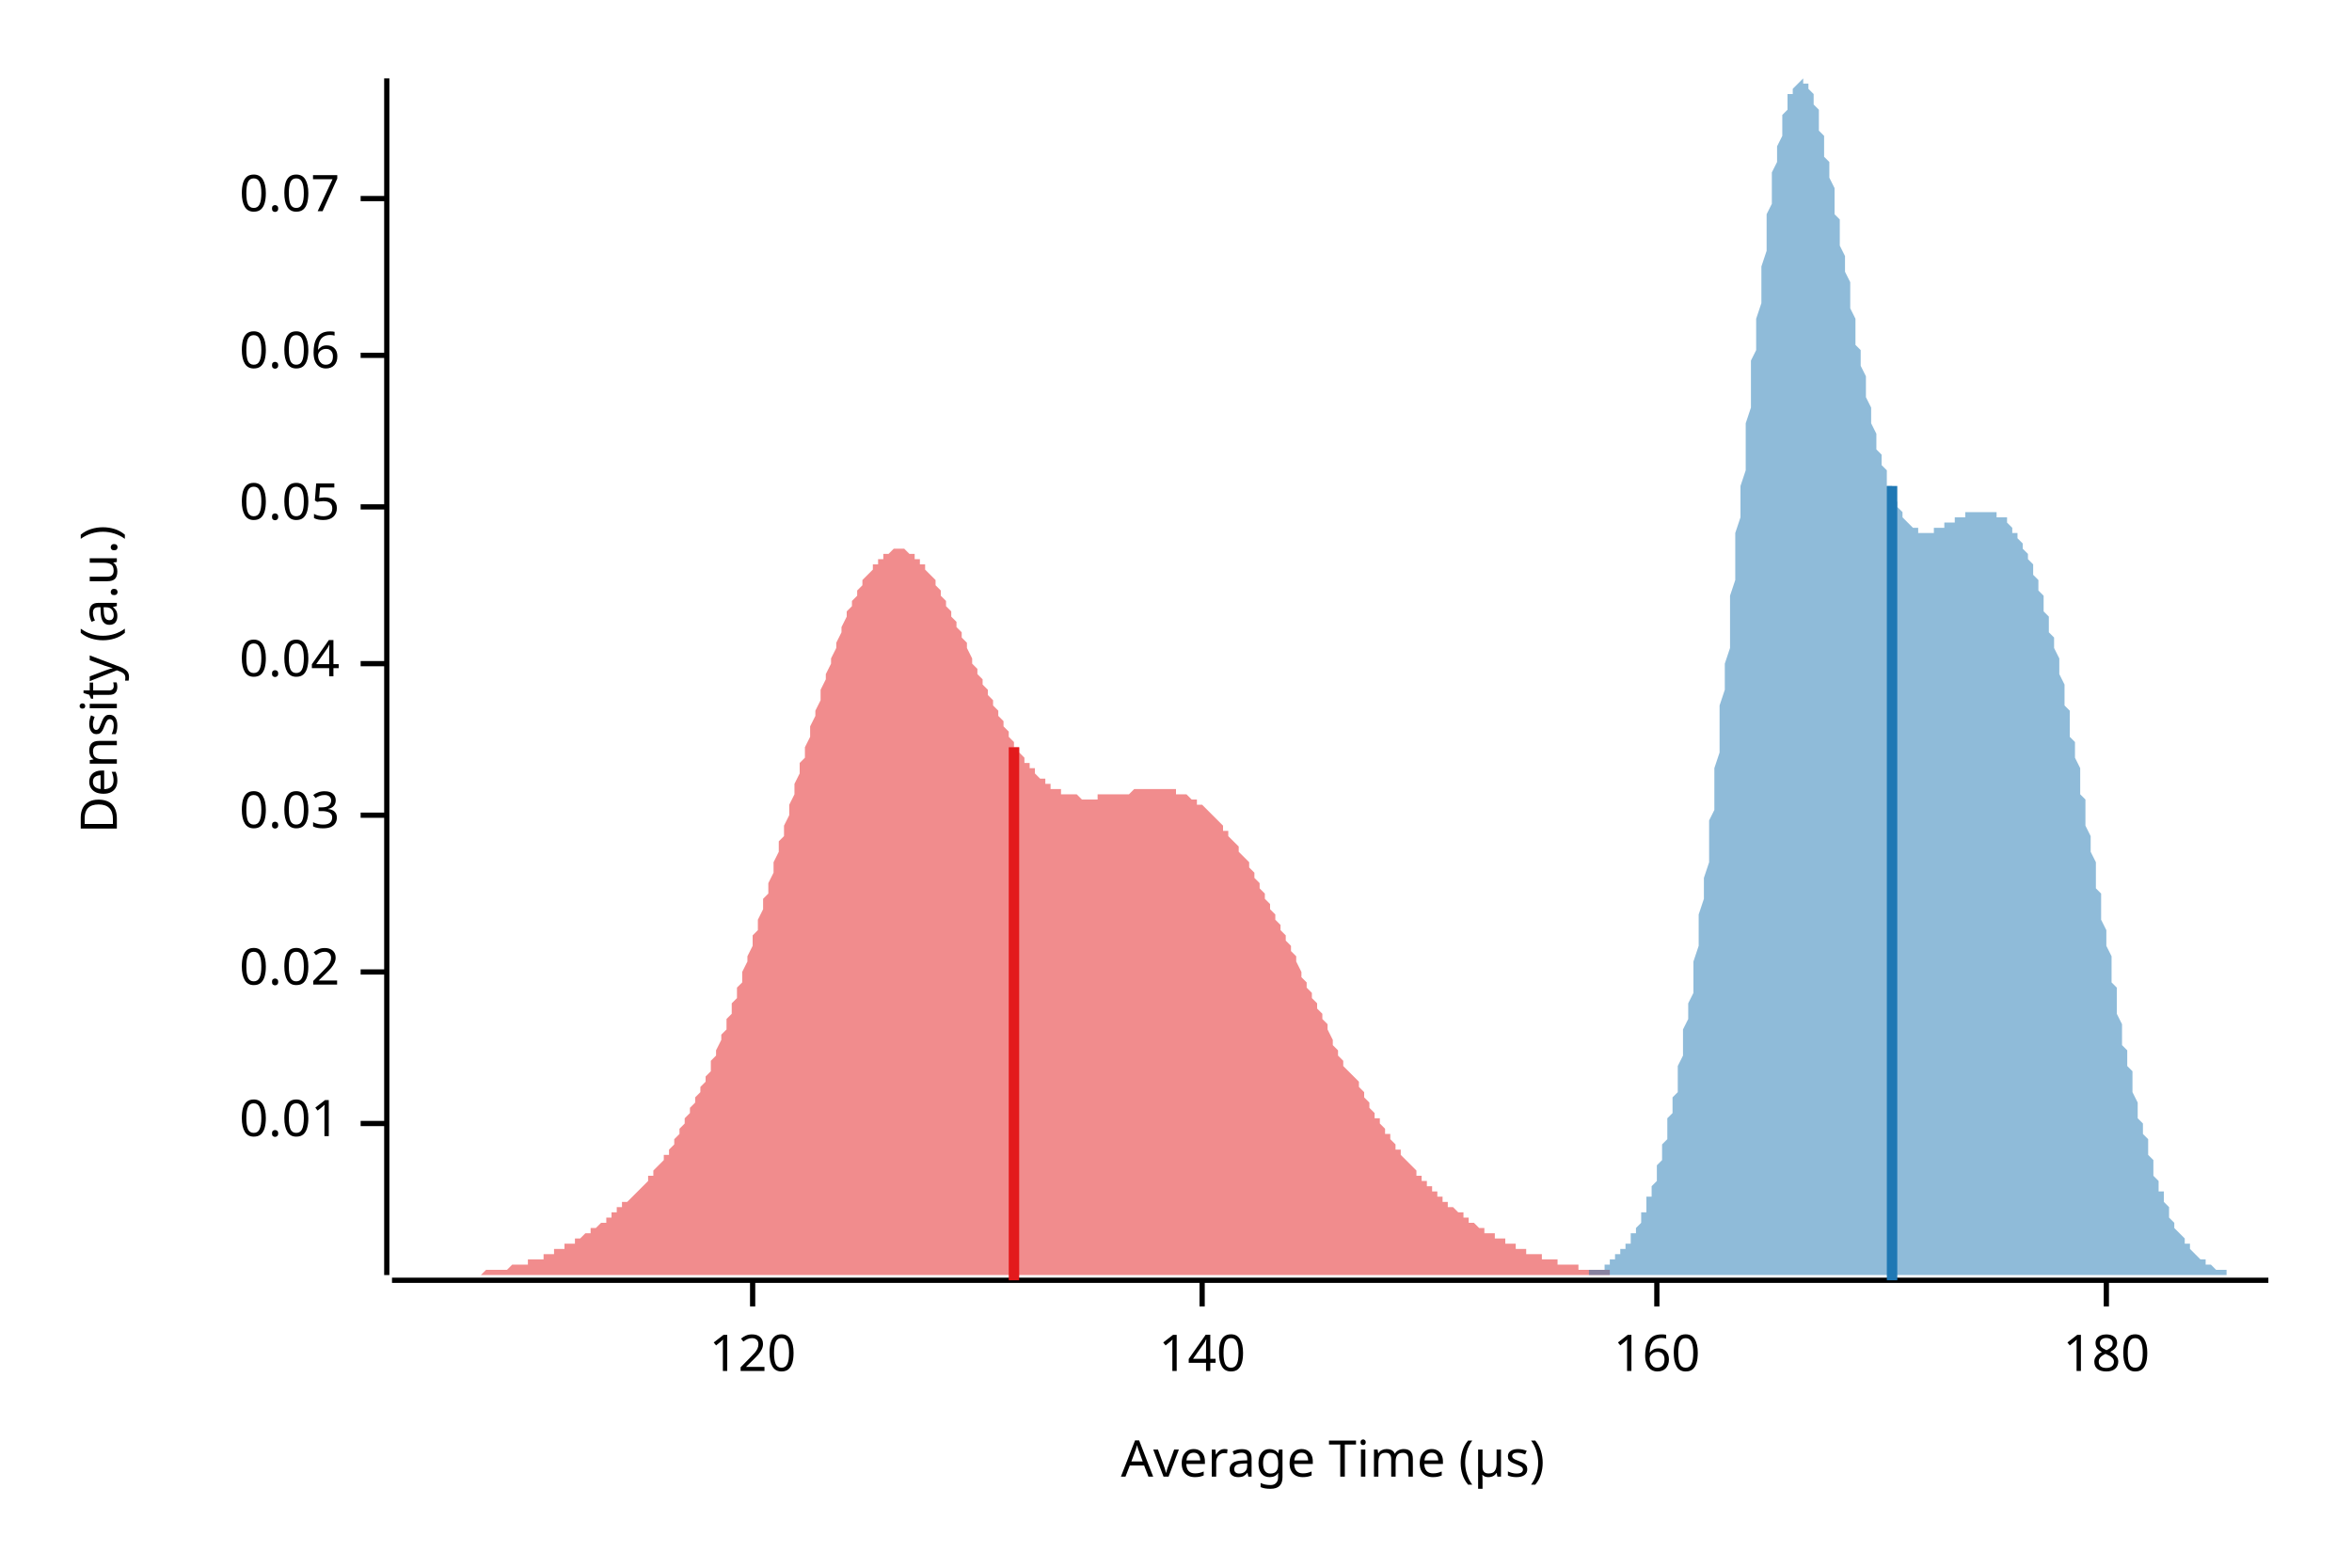
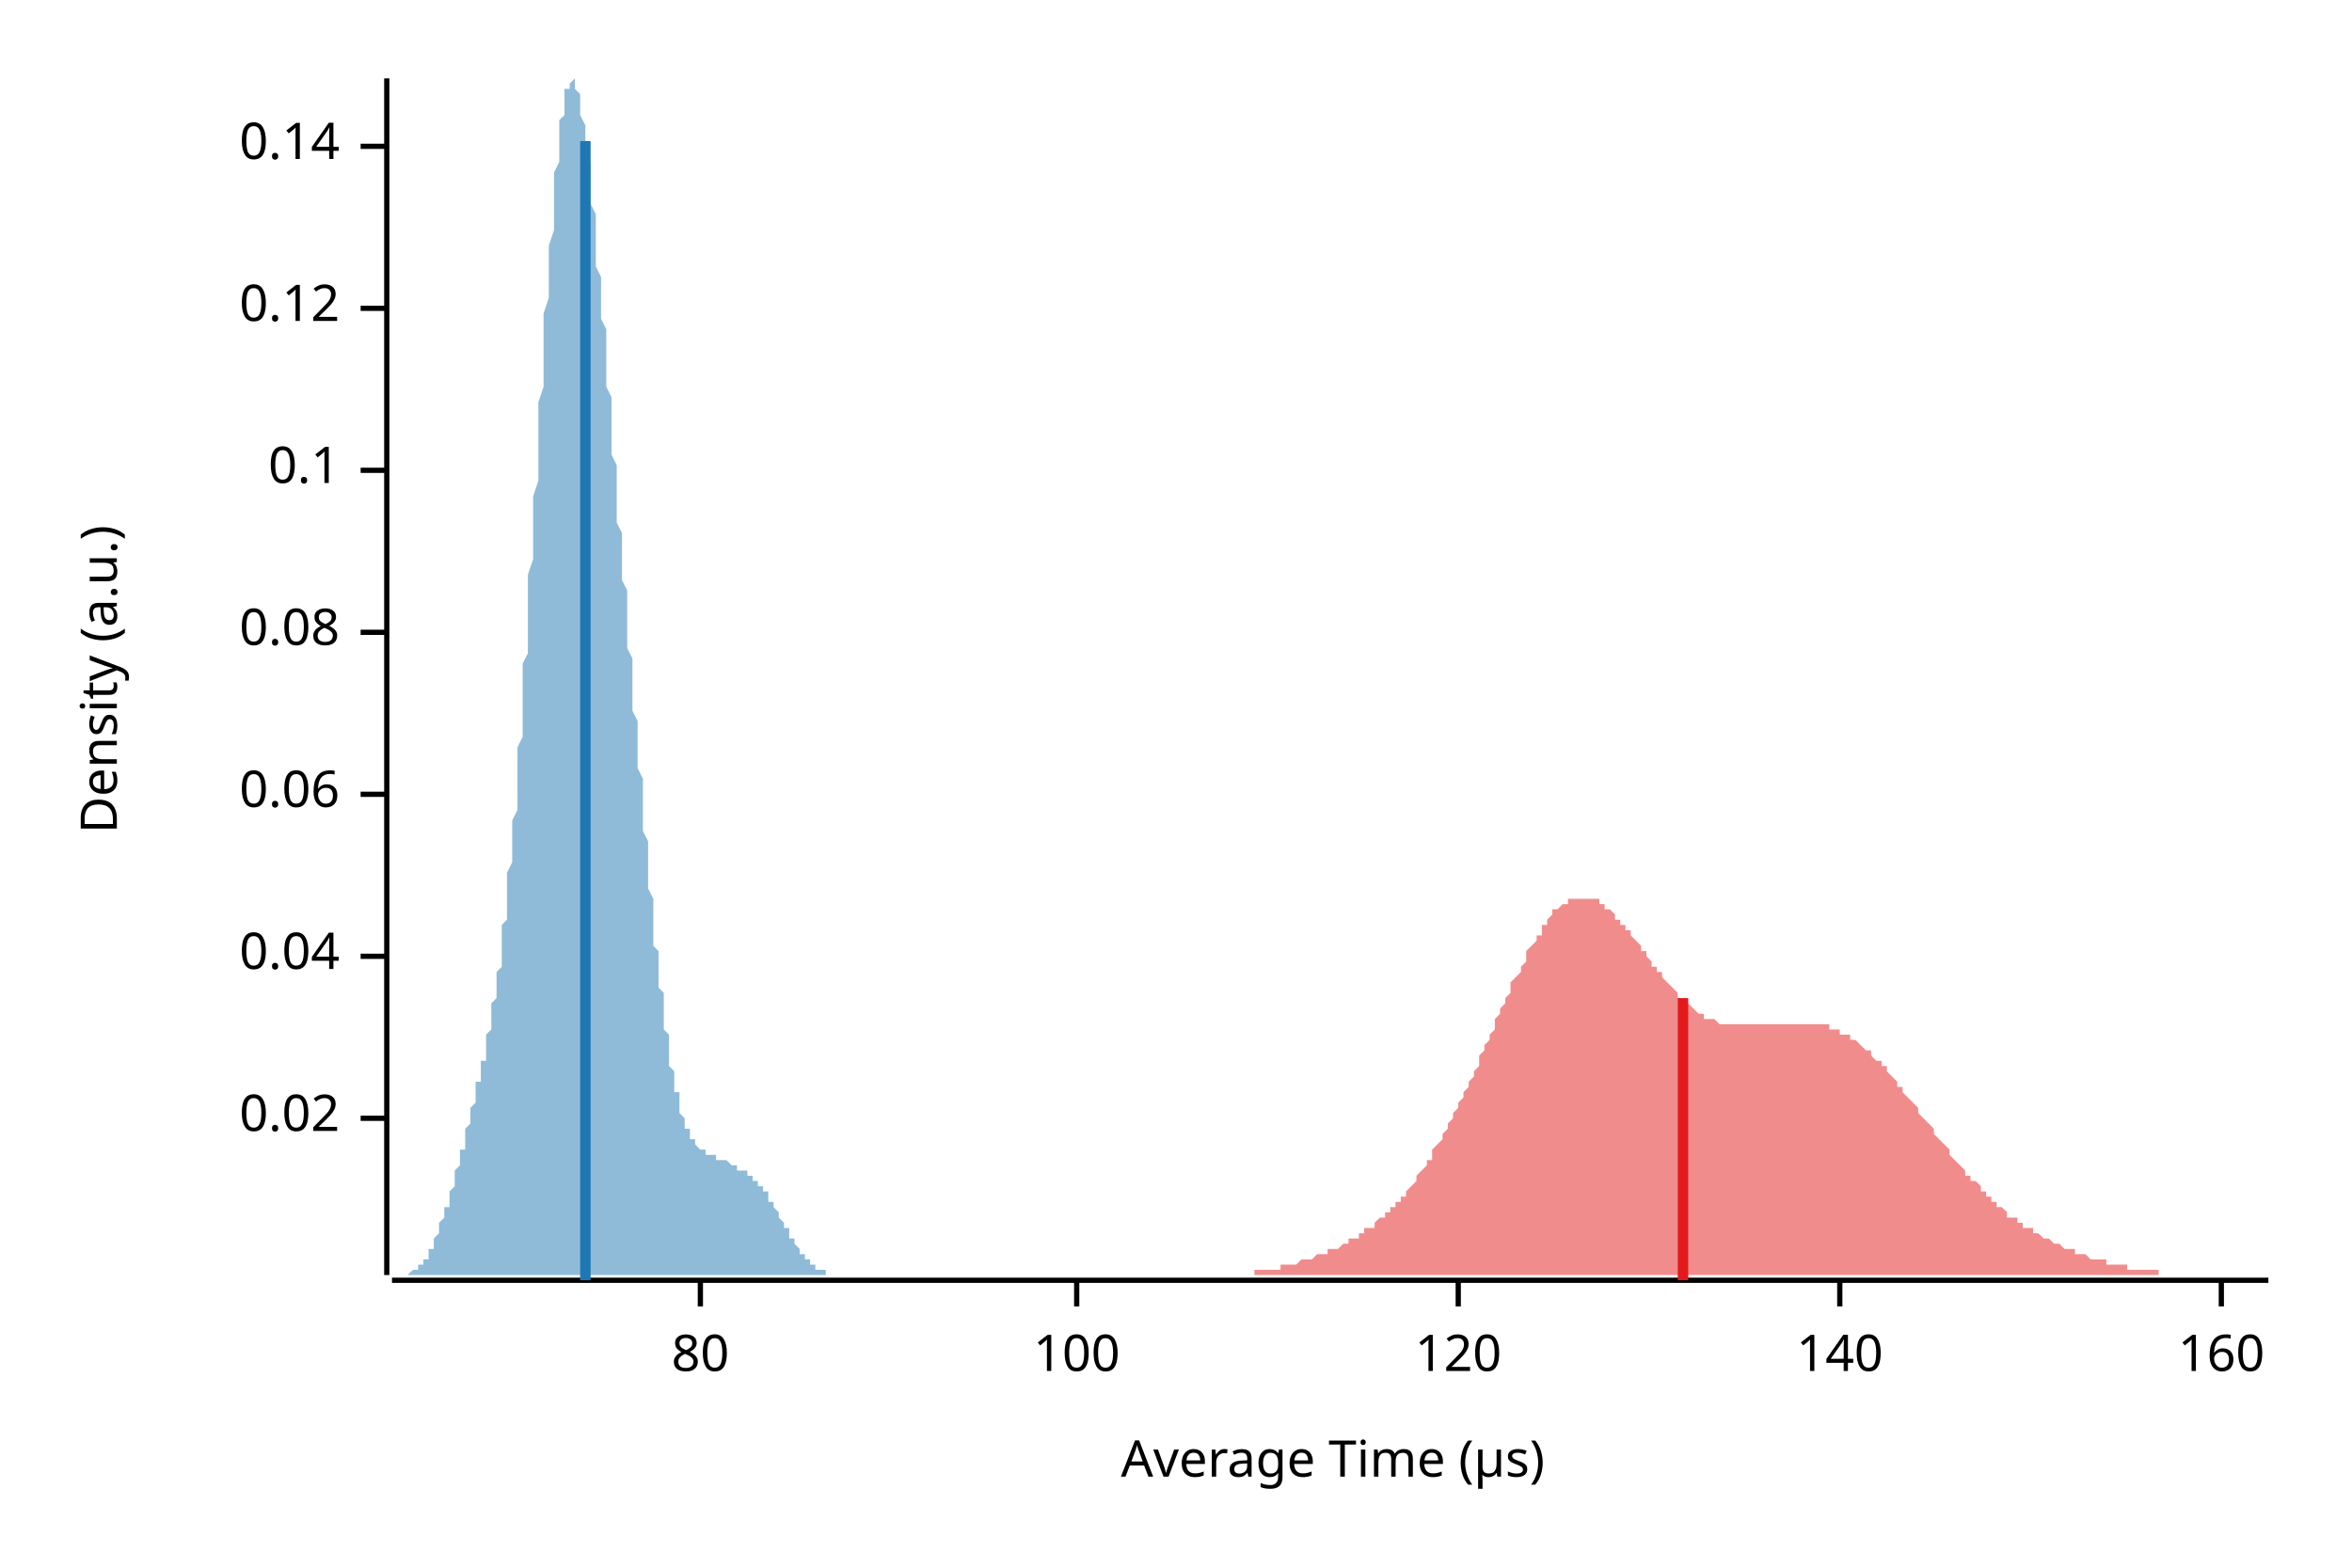
<svg xmlns="http://www.w3.org/2000/svg" width="450" height="300" viewBox="0 0 450 300">
  <text x="15" y="130" dy="0.76em" text-anchor="middle" font-family="sans-serif" font-size="9.677" opacity="1" fill="#000000" transform="rotate(270, 15, 130)">
Density (a.u.)
</text>
  <text x="255" y="285" dy="-0.5ex" text-anchor="middle" font-family="sans-serif" font-size="9.677" opacity="1" fill="#000000">
Average Time (µs)
</text>
  <polyline fill="none" opacity="1" stroke="#000000" stroke-width="1" points="74,15 74,244 " />
-   <text x="65" y="215" dy="0.5ex" text-anchor="end" font-family="sans-serif" font-size="9.677" opacity="1" fill="#000000">
- 0.01
- </text>
-   <polyline fill="none" opacity="1" stroke="#000000" stroke-width="1" points="69,215 74,215 " />
-   <text x="65" y="186" dy="0.5ex" text-anchor="end" font-family="sans-serif" font-size="9.677" opacity="1" fill="#000000">
+   <text x="65" y="214" dy="0.5ex" text-anchor="end" font-family="sans-serif" font-size="9.677" opacity="1" fill="#000000">
0.02
</text>
-   <polyline fill="none" opacity="1" stroke="#000000" stroke-width="1" points="69,186 74,186 " />
-   <text x="65" y="156" dy="0.5ex" text-anchor="end" font-family="sans-serif" font-size="9.677" opacity="1" fill="#000000">
- 0.03
- </text>
-   <polyline fill="none" opacity="1" stroke="#000000" stroke-width="1" points="69,156 74,156 " />
-   <text x="65" y="127" dy="0.5ex" text-anchor="end" font-family="sans-serif" font-size="9.677" opacity="1" fill="#000000">
+   <polyline fill="none" opacity="1" stroke="#000000" stroke-width="1" points="69,214 74,214 " />
+   <text x="65" y="183" dy="0.5ex" text-anchor="end" font-family="sans-serif" font-size="9.677" opacity="1" fill="#000000">
0.04
</text>
-   <polyline fill="none" opacity="1" stroke="#000000" stroke-width="1" points="69,127 74,127 " />
-   <text x="65" y="97" dy="0.5ex" text-anchor="end" font-family="sans-serif" font-size="9.677" opacity="1" fill="#000000">
- 0.05
- </text>
-   <polyline fill="none" opacity="1" stroke="#000000" stroke-width="1" points="69,97 74,97 " />
-   <text x="65" y="68" dy="0.5ex" text-anchor="end" font-family="sans-serif" font-size="9.677" opacity="1" fill="#000000">
+   <polyline fill="none" opacity="1" stroke="#000000" stroke-width="1" points="69,183 74,183 " />
+   <text x="65" y="152" dy="0.5ex" text-anchor="end" font-family="sans-serif" font-size="9.677" opacity="1" fill="#000000">
0.06
</text>
-   <polyline fill="none" opacity="1" stroke="#000000" stroke-width="1" points="69,68 74,68 " />
-   <text x="65" y="38" dy="0.5ex" text-anchor="end" font-family="sans-serif" font-size="9.677" opacity="1" fill="#000000">
- 0.07
+   <polyline fill="none" opacity="1" stroke="#000000" stroke-width="1" points="69,152 74,152 " />
+   <text x="65" y="121" dy="0.5ex" text-anchor="end" font-family="sans-serif" font-size="9.677" opacity="1" fill="#000000">
+ 0.08
</text>
-   <polyline fill="none" opacity="1" stroke="#000000" stroke-width="1" points="69,38 74,38 " />
+   <polyline fill="none" opacity="1" stroke="#000000" stroke-width="1" points="69,121 74,121 " />
+   <text x="65" y="90" dy="0.5ex" text-anchor="end" font-family="sans-serif" font-size="9.677" opacity="1" fill="#000000">
+ 0.1
+ </text>
+   <polyline fill="none" opacity="1" stroke="#000000" stroke-width="1" points="69,90 74,90 " />
+   <text x="65" y="59" dy="0.5ex" text-anchor="end" font-family="sans-serif" font-size="9.677" opacity="1" fill="#000000">
+ 0.12
+ </text>
+   <polyline fill="none" opacity="1" stroke="#000000" stroke-width="1" points="69,59 74,59 " />
+   <text x="65" y="28" dy="0.5ex" text-anchor="end" font-family="sans-serif" font-size="9.677" opacity="1" fill="#000000">
+ 0.14
+ </text>
+   <polyline fill="none" opacity="1" stroke="#000000" stroke-width="1" points="69,28 74,28 " />
  <polyline fill="none" opacity="1" stroke="#000000" stroke-width="1" points="75,245 434,245 " />
-   <text x="144" y="255" dy="0.76em" text-anchor="middle" font-family="sans-serif" font-size="9.677" opacity="1" fill="#000000">
+   <text x="134" y="255" dy="0.76em" text-anchor="middle" font-family="sans-serif" font-size="9.677" opacity="1" fill="#000000">
+ 80
+ </text>
+   <polyline fill="none" opacity="1" stroke="#000000" stroke-width="1" points="134,245 134,250 " />
+   <text x="206" y="255" dy="0.76em" text-anchor="middle" font-family="sans-serif" font-size="9.677" opacity="1" fill="#000000">
+ 100
+ </text>
+   <polyline fill="none" opacity="1" stroke="#000000" stroke-width="1" points="206,245 206,250 " />
+   <text x="279" y="255" dy="0.76em" text-anchor="middle" font-family="sans-serif" font-size="9.677" opacity="1" fill="#000000">
120
</text>
-   <polyline fill="none" opacity="1" stroke="#000000" stroke-width="1" points="144,245 144,250 " />
-   <text x="230" y="255" dy="0.76em" text-anchor="middle" font-family="sans-serif" font-size="9.677" opacity="1" fill="#000000">
+   <polyline fill="none" opacity="1" stroke="#000000" stroke-width="1" points="279,245 279,250 " />
+   <text x="352" y="255" dy="0.76em" text-anchor="middle" font-family="sans-serif" font-size="9.677" opacity="1" fill="#000000">
140
</text>
-   <polyline fill="none" opacity="1" stroke="#000000" stroke-width="1" points="230,245 230,250 " />
-   <text x="317" y="255" dy="0.76em" text-anchor="middle" font-family="sans-serif" font-size="9.677" opacity="1" fill="#000000">
+   <polyline fill="none" opacity="1" stroke="#000000" stroke-width="1" points="352,245 352,250 " />
+   <text x="425" y="255" dy="0.76em" text-anchor="middle" font-family="sans-serif" font-size="9.677" opacity="1" fill="#000000">
160
</text>
-   <polyline fill="none" opacity="1" stroke="#000000" stroke-width="1" points="317,245 317,250 " />
-   <text x="403" y="255" dy="0.76em" text-anchor="middle" font-family="sans-serif" font-size="9.677" opacity="1" fill="#000000">
- 180
- </text>
-   <polyline fill="none" opacity="1" stroke="#000000" stroke-width="1" points="403,245 403,250 " />
-   <polygon opacity="0.5" fill="#E31A1C" points="75,244 75,244 76,244 76,244 77,244 77,244 78,244 78,244 79,244 79,244 80,244 80,244 81,244 81,244 82,244 82,244 83,244 83,244 84,244 84,244 85,244 85,244 86,244 86,244 87,244 87,244 88,244 88,244 89,244 89,244 90,244 90,244 91,244 91,244 92,244 92,244 93,243 93,243 94,243 94,243 95,243 95,243 96,243 96,243 97,243 97,243 98,242 98,242 99,242 99,242 100,242 100,242 101,242 101,241 102,241 102,241 103,241 103,241 104,241 104,240 105,240 105,240 106,240 106,239 107,239 107,239 108,239 108,238 109,238 109,238 110,238 110,237 111,237 111,237 112,236 112,236 113,236 113,235 114,235 114,235 115,234 115,234 116,234 116,233 117,233 117,232 118,232 118,231 119,231 119,230 120,230 121,229 121,229 122,228 122,228 123,227 123,227 124,226 124,225 125,225 125,224 126,223 126,223 127,222 127,221 128,221 128,220 129,219 129,218 130,217 130,216 131,215 131,214 132,213 132,212 133,211 133,210 134,209 134,208 135,207 135,206 136,205 136,203 137,202 137,201 138,199 138,198 139,197 139,195 140,194 140,192 141,191 141,189 142,188 142,186 143,184 143,183 144,181 144,179 145,178 145,176 146,174 146,172 147,171 147,169 148,167 148,165 149,163 149,161 150,160 150,158 151,156 151,154 152,152 152,150 153,148 153,146 154,145 154,143 155,141 155,139 156,137 156,136 157,134 157,132 158,130 158,129 159,127 159,126 160,124 160,123 161,121 161,120 162,118 162,117 163,116 163,115 164,114 164,113 165,112 165,111 166,110 167,109 167,108 168,108 168,107 169,107 169,106 170,106 170,106 171,105 171,105 172,105 172,105 173,105 173,105 174,106 174,106 175,106 175,107 176,107 176,108 177,108 177,109 178,110 178,110 179,111 179,112 180,113 180,114 181,115 181,116 182,117 182,118 183,119 183,120 184,121 184,122 185,123 185,124 186,126 186,127 187,128 187,129 188,130 188,131 189,132 189,133 190,134 190,135 191,136 191,137 192,138 192,139 193,140 193,141 194,142 194,143 195,143 195,144 196,145 196,146 197,146 197,147 198,147 198,148 199,149 199,149 200,149 200,150 201,150 201,151 202,151 202,151 203,151 203,152 204,152 204,152 205,152 205,152 206,152 206,152 207,153 207,153 208,153 208,153 209,153 209,153 210,153 210,152 211,152 211,152 212,152 213,152 213,152 214,152 214,152 215,152 215,152 216,152 216,152 217,151 217,151 218,151 218,151 219,151 219,151 220,151 220,151 221,151 221,151 222,151 222,151 223,151 223,151 224,151 224,151 225,151 225,152 226,152 226,152 227,152 227,152 228,153 228,153 229,153 229,154 230,154 230,154 231,155 231,155 232,156 232,156 233,157 233,157 234,158 234,159 235,159 235,160 236,161 236,161 237,162 237,163 238,164 238,164 239,165 239,166 240,167 240,168 241,169 241,170 242,171 242,172 243,173 243,174 244,175 244,176 245,177 245,178 246,179 246,180 247,181 247,182 248,183 248,184 249,186 249,187 250,188 250,189 251,190 251,191 252,192 252,193 253,194 253,195 254,196 254,197 255,199 255,200 256,201 256,202 257,203 257,204 258,205 259,206 259,206 260,207 260,208 261,209 261,210 262,211 262,212 263,213 263,214 264,214 264,215 265,216 265,217 266,217 266,218 267,219 267,220 268,220 268,221 269,222 269,222 270,223 270,223 271,224 271,225 272,225 272,226 273,226 273,227 274,227 274,228 275,228 275,229 276,229 276,230 277,230 277,231 278,231 278,231 279,232 279,232 280,232 280,233 281,233 281,234 282,234 282,234 283,235 283,235 284,235 284,236 285,236 285,236 286,236 286,237 287,237 287,237 288,237 288,238 289,238 289,238 290,238 290,239 291,239 291,239 292,239 292,240 293,240 293,240 294,240 294,240 295,240 295,241 296,241 296,241 297,241 297,241 298,241 298,242 299,242 299,242 300,242 300,242 301,242 301,242 302,242 302,243 303,243 304,243 304,243 305,243 305,243 306,243 306,243 307,243 307,243 308,243 308,244 309,244 309,244 310,244 310,244 311,244 311,244 312,244 312,244 313,244 313,244 314,244 314,244 315,244 315,244 316,244 316,244 317,244 317,244 318,244 318,244 319,244 319,244 320,244 320,244 321,244 321,244 322,244 322,244 323,244 323,244 324,244 324,244 325,244 325,244 326,244 326,244 327,244 327,244 75,244 " />
-   <polygon opacity="0.5" fill="#1F78B4" points="299,244 299,244 299,244 300,244 300,244 300,244 300,244 301,244 301,244 301,244 301,244 302,244 302,244 302,244 302,244 303,244 303,244 303,244 304,244 304,244 304,244 304,243 305,243 305,243 305,243 305,243 306,243 306,243 306,243 307,243 307,242 307,242 307,242 308,242 308,242 308,242 308,241 309,241 309,241 309,241 309,240 310,240 310,240 310,239 311,239 311,239 311,238 311,238 312,238 312,237 312,237 312,236 313,236 313,235 313,235 314,234 314,234 314,233 314,232 315,232 315,231 315,230 315,229 316,229 316,228 316,227 317,226 317,225 317,224 317,223 318,222 318,221 318,220 318,219 319,218 319,217 319,215 319,214 320,213 320,211 320,210 321,209 321,207 321,206 321,204 322,202 322,201 322,199 322,197 323,195 323,194 323,192 324,190 324,188 324,186 324,184 325,181 325,179 325,177 325,175 326,172 326,170 326,168 327,165 327,163 327,160 327,157 328,155 328,152 328,149 328,147 329,144 329,141 329,138 329,135 330,132 330,129 330,127 331,124 331,121 331,117 331,114 332,111 332,108 332,105 332,102 333,99 333,96 333,93 334,90 334,87 334,84 334,81 335,78 335,75 335,72 335,69 336,67 336,64 336,61 337,58 337,56 337,53 337,51 338,48 338,46 338,43 338,41 339,39 339,37 339,35 339,33 340,31 340,30 340,28 341,26 341,25 341,24 341,22 342,21 342,20 342,19 342,18 343,18 343,17 343,17 344,16 344,16 344,16 344,16 345,15 345,16 345,16 345,16 346,16 346,17 346,17 347,18 347,19 347,20 347,20 348,21 348,22 348,24 348,25 349,26 349,27 349,28 349,30 350,31 350,33 350,34 351,36 351,37 351,39 351,41 352,42 352,44 352,46 352,47 353,49 353,51 353,52 354,54 354,56 354,57 354,59 355,61 355,62 355,64 355,66 356,67 356,69 356,70 357,72 357,73 357,75 357,76 358,78 358,79 358,80 358,81 359,83 359,84 359,85 359,86 360,87 360,88 360,89 361,90 361,91 361,92 361,93 362,93 362,94 362,95 362,96 363,96 363,97 363,97 364,98 364,98 364,99 364,99 365,100 365,100 365,100 365,100 366,101 366,101 366,101 367,101 367,101 367,102 367,102 368,102 368,102 368,102 368,102 369,102 369,102 369,102 369,102 370,102 370,102 370,101 371,101 371,101 371,101 371,101 372,101 372,101 372,101 372,100 373,100 373,100 373,100 374,100 374,100 374,99 374,99 375,99 375,99 375,99 375,99 376,99 376,99 376,98 376,98 377,98 377,98 377,98 378,98 378,98 378,98 378,98 379,98 379,98 379,98 379,98 380,98 380,98 380,98 381,98 381,98 381,98 381,98 382,98 382,98 382,98 382,99 383,99 383,99 383,99 384,99 384,100 384,100 384,100 385,101 385,101 385,101 385,102 386,102 386,103 386,103 386,103 387,104 387,104 387,105 388,106 388,106 388,107 388,107 389,108 389,109 389,110 389,110 390,111 390,112 390,113 391,114 391,115 391,116 391,117 392,118 392,119 392,120 392,121 393,122 393,123 393,124 394,126 394,127 394,128 394,129 395,131 395,132 395,133 395,135 396,136 396,138 396,139 396,141 397,142 397,144 397,145 398,147 398,148 398,150 398,152 399,153 399,155 399,156 399,158 400,160 400,161 400,163 401,165 401,166 401,168 401,170 402,171 402,173 402,175 402,176 403,178 403,180 403,181 404,183 404,185 404,186 404,188 405,189 405,191 405,192 405,194 406,196 406,197 406,198 406,200 407,201 407,203 407,204 408,205 408,207 408,208 408,209 409,211 409,212 409,213 409,214 410,215 410,216 410,217 411,218 411,220 411,221 411,221 412,222 412,223 412,224 412,225 413,226 413,227 413,228 414,228 414,229 414,230 414,230 415,231 415,232 415,232 415,233 416,234 416,234 416,235 416,235 417,236 417,236 417,236 418,237 418,237 418,238 418,238 419,238 419,239 419,239 419,239 420,240 420,240 420,240 421,241 421,241 421,241 421,241 422,241 422,242 422,242 422,242 423,242 423,242 423,242 424,243 424,243 424,243 424,243 425,243 425,243 425,243 425,243 426,243 426,244 426,244 426,244 427,244 427,244 427,244 428,244 428,244 428,244 428,244 429,244 429,244 429,244 429,244 430,244 430,244 430,244 431,244 431,244 431,244 431,244 432,244 432,244 432,244 432,244 433,244 433,244 433,244 434,244 434,244 299,244 " />
-   <polyline fill="none" opacity="1" stroke="#E31A1C" stroke-width="2" points="194,245 194,143 " />
-   <polyline fill="none" opacity="1" stroke="#1F78B4" stroke-width="2" points="362,245 362,93 " />
+   <polyline fill="none" opacity="1" stroke="#000000" stroke-width="1" points="425,245 425,250 " />
+   <polygon opacity="0.5" fill="#E31A1C" points="221,244 221,244 222,244 222,244 222,244 223,244 223,244 224,244 224,244 225,244 225,244 225,244 226,244 226,244 227,244 227,244 228,244 228,244 228,244 229,244 229,244 230,244 230,244 231,244 231,244 231,244 232,244 232,244 233,244 233,244 234,244 234,244 234,244 235,244 235,244 236,244 236,244 237,244 237,244 237,244 238,244 238,244 239,244 239,244 240,244 240,243 240,243 241,243 241,243 242,243 242,243 242,243 243,243 243,243 244,243 244,243 245,243 245,243 245,242 246,242 246,242 247,242 247,242 248,242 248,242 248,242 249,241 249,241 250,241 250,241 251,241 251,241 251,241 252,240 252,240 253,240 253,240 254,240 254,240 254,239 255,239 255,239 256,239 256,239 257,238 257,238 257,238 258,238 258,237 259,237 259,237 260,237 260,236 260,236 261,236 261,235 262,235 262,235 263,235 263,234 263,234 264,233 264,233 265,233 265,232 266,232 266,232 266,231 267,231 267,230 268,230 268,229 269,229 269,228 269,228 270,227 270,227 271,226 271,225 271,225 272,224 272,224 273,223 273,222 274,222 274,221 274,220 275,219 275,219 276,218 276,217 277,216 277,216 277,215 278,214 278,213 279,212 279,211 280,210 280,210 280,209 281,208 281,207 282,206 282,205 283,204 283,203 283,202 284,201 284,200 285,199 285,198 286,197 286,196 286,195 287,194 287,193 288,192 288,191 289,190 289,189 289,188 290,187 290,187 291,186 291,185 292,184 292,183 292,182 293,181 293,181 294,180 294,179 295,179 295,178 295,177 296,177 296,176 297,175 297,175 297,174 298,174 298,174 299,173 299,173 300,173 300,172 300,172 301,172 301,172 302,172 302,172 303,172 303,172 303,172 304,172 304,172 305,172 305,172 306,172 306,173 306,173 307,173 307,174 308,174 308,174 309,175 309,175 309,176 310,176 310,177 311,177 311,178 312,178 312,179 312,179 313,180 313,180 314,181 314,182 315,182 315,183 315,183 316,184 316,185 317,185 317,186 318,186 318,187 318,187 319,188 319,188 320,189 320,189 321,190 321,190 321,191 322,191 322,192 323,192 323,192 324,193 324,193 324,193 325,194 325,194 326,194 326,195 326,195 327,195 327,195 328,195 328,195 329,196 329,196 329,196 330,196 330,196 331,196 331,196 332,196 332,196 332,196 333,196 333,196 334,196 334,196 335,196 335,196 335,196 336,196 336,196 337,196 337,196 338,196 338,196 338,196 339,196 339,196 340,196 340,196 341,196 341,196 341,196 342,196 342,196 343,196 343,196 344,196 344,196 344,196 345,196 345,196 346,196 346,196 347,196 347,196 347,196 348,196 348,196 349,196 349,196 350,196 350,196 350,197 351,197 351,197 352,197 352,197 352,198 353,198 353,198 354,198 354,199 355,199 355,199 355,199 356,200 356,200 357,201 357,201 358,201 358,202 358,202 359,203 359,203 360,203 360,204 361,204 361,205 361,205 362,206 362,206 363,207 363,208 364,208 364,209 364,209 365,210 365,210 366,211 366,211 367,212 367,213 367,213 368,214 368,214 369,215 369,215 370,216 370,217 370,217 371,218 371,218 372,219 372,219 373,220 373,220 373,221 374,222 374,222 375,223 375,223 376,224 376,224 376,225 377,225 377,226 378,226 378,226 379,227 379,227 379,228 380,228 380,229 381,229 381,230 381,230 382,230 382,231 383,231 383,231 384,232 384,232 384,233 385,233 385,233 386,233 386,234 387,234 387,234 387,235 388,235 388,235 389,235 389,236 390,236 390,236 390,236 391,237 391,237 392,237 392,237 393,238 393,238 393,238 394,238 394,238 395,239 395,239 396,239 396,239 396,239 397,239 397,240 398,240 398,240 399,240 399,240 399,240 400,241 400,241 401,241 401,241 402,241 402,241 402,241 403,241 403,242 404,242 404,242 405,242 405,242 405,242 406,242 406,242 407,242 407,242 407,243 408,243 408,243 409,243 409,243 410,243 410,243 410,243 411,243 411,243 412,243 412,243 413,243 413,244 413,244 414,244 414,244 415,244 415,244 416,244 416,244 416,244 417,244 417,244 418,244 418,244 419,244 419,244 419,244 420,244 420,244 421,244 421,244 422,244 422,244 422,244 423,244 423,244 424,244 424,244 425,244 425,244 425,244 426,244 426,244 427,244 427,244 428,244 428,244 428,244 429,244 429,244 430,244 430,244 431,244 431,244 431,244 432,244 432,244 433,244 433,244 434,244 434,244 221,244 " />
+   <polygon opacity="0.5" fill="#1F78B4" points="75,244 75,244 75,244 75,244 75,244 75,244 76,244 76,244 76,244 76,244 76,244 76,244 77,244 77,244 77,244 77,244 77,244 77,244 78,244 78,244 78,244 78,244 78,244 79,243 79,243 79,243 79,243 79,243 79,243 80,243 80,243 80,242 80,242 80,242 80,242 81,242 81,242 81,241 81,241 81,241 82,241 82,240 82,240 82,240 82,239 82,239 83,239 83,238 83,238 83,238 83,237 83,237 84,236 84,236 84,235 84,235 84,234 84,234 85,233 85,233 85,232 85,232 85,231 86,231 86,230 86,229 86,229 86,228 86,228 87,227 87,226 87,226 87,225 87,224 87,224 88,223 88,222 88,222 88,221 88,220 89,220 89,219 89,218 89,217 89,217 89,216 90,215 90,215 90,214 90,213 90,213 90,212 91,211 91,210 91,210 91,209 91,208 91,207 92,207 92,206 92,205 92,204 92,203 93,203 93,202 93,201 93,200 93,199 93,198 94,197 94,196 94,195 94,194 94,193 94,192 95,191 95,190 95,188 95,187 95,186 96,185 96,183 96,182 96,180 96,179 96,177 97,176 97,174 97,172 97,171 97,169 97,167 98,165 98,163 98,161 98,159 98,157 99,155 99,152 99,150 99,148 99,145 99,143 100,141 100,138 100,135 100,133 100,130 100,127 101,125 101,122 101,119 101,116 101,113 101,110 102,107 102,104 102,101 102,98 102,95 103,92 103,89 103,86 103,83 103,80 103,77 104,74 104,71 104,68 104,65 104,63 104,60 105,57 105,54 105,52 105,49 105,47 106,44 106,42 106,39 106,37 106,35 106,33 107,31 107,29 107,28 107,26 107,25 107,23 108,22 108,21 108,20 108,19 108,18 108,17 109,17 109,16 109,16 109,16 109,16 110,15 110,16 110,16 110,16 110,17 110,17 111,18 111,19 111,19 111,20 111,21 111,22 112,24 112,25 112,26 112,28 112,29 113,31 113,32 113,34 113,35 113,37 113,39 114,41 114,43 114,45 114,47 114,49 114,51 115,53 115,55 115,57 115,59 115,61 116,63 116,65 116,67 116,69 116,72 116,74 117,76 117,78 117,80 117,83 117,85 117,87 118,89 118,91 118,93 118,96 118,98 118,100 119,102 119,104 119,106 119,109 119,111 120,113 120,115 120,117 120,119 120,122 120,124 121,126 121,128 121,130 121,132 121,134 121,136 122,138 122,141 122,143 122,145 122,147 123,149 123,151 123,153 123,155 123,157 123,159 124,161 124,163 124,165 124,167 124,168 124,170 125,172 125,174 125,176 125,177 125,179 125,181 126,182 126,184 126,186 126,187 126,189 127,190 127,192 127,193 127,194 127,196 127,197 128,198 128,200 128,201 128,202 128,203 128,204 129,205 129,206 129,207 129,208 129,209 130,209 130,210 130,211 130,212 130,212 130,213 131,214 131,214 131,215 131,215 131,216 131,216 132,216 132,217 132,217 132,218 132,218 132,218 133,218 133,219 133,219 133,219 133,219 134,220 134,220 134,220 134,220 134,220 134,220 135,220 135,221 135,221 135,221 135,221 135,221 136,221 136,221 136,221 136,221 136,221 137,221 137,221 137,221 137,222 137,222 137,222 138,222 138,222 138,222 138,222 138,222 138,222 139,222 139,222 139,222 139,222 139,222 140,223 140,223 140,223 140,223 140,223 140,223 141,223 141,223 141,223 141,223 141,224 141,224 142,224 142,224 142,224 142,224 142,224 142,224 143,224 143,225 143,225 143,225 143,225 144,225 144,225 144,225 144,226 144,226 144,226 145,226 145,226 145,227 145,227 145,227 145,227 146,227 146,228 146,228 146,228 146,228 147,228 147,229 147,229 147,229 147,229 147,230 148,230 148,230 148,231 148,231 148,231 148,231 149,232 149,232 149,232 149,233 149,233 149,233 150,234 150,234 150,234 150,234 150,235 151,235 151,235 151,236 151,236 151,236 151,237 152,237 152,237 152,238 152,238 152,238 152,238 153,239 153,239 153,239 153,239 153,240 154,240 154,240 154,240 154,241 154,241 154,241 155,241 155,241 155,242 155,242 155,242 155,242 156,242 156,242 156,243 156,243 156,243 157,243 157,243 157,243 157,243 157,243 157,243 158,243 158,244 158,244 158,244 158,244 158,244 159,244 159,244 159,244 159,244 159,244 159,244 160,244 160,244 160,244 160,244 160,244 161,244 161,244 161,244 161,244 161,244 161,244 162,244 162,244 162,244 162,244 75,244 " />
+   <polyline fill="none" opacity="1" stroke="#E31A1C" stroke-width="2" points="322,245 322,191 " />
+   <polyline fill="none" opacity="1" stroke="#1F78B4" stroke-width="2" points="112,245 112,27 " />
</svg>
